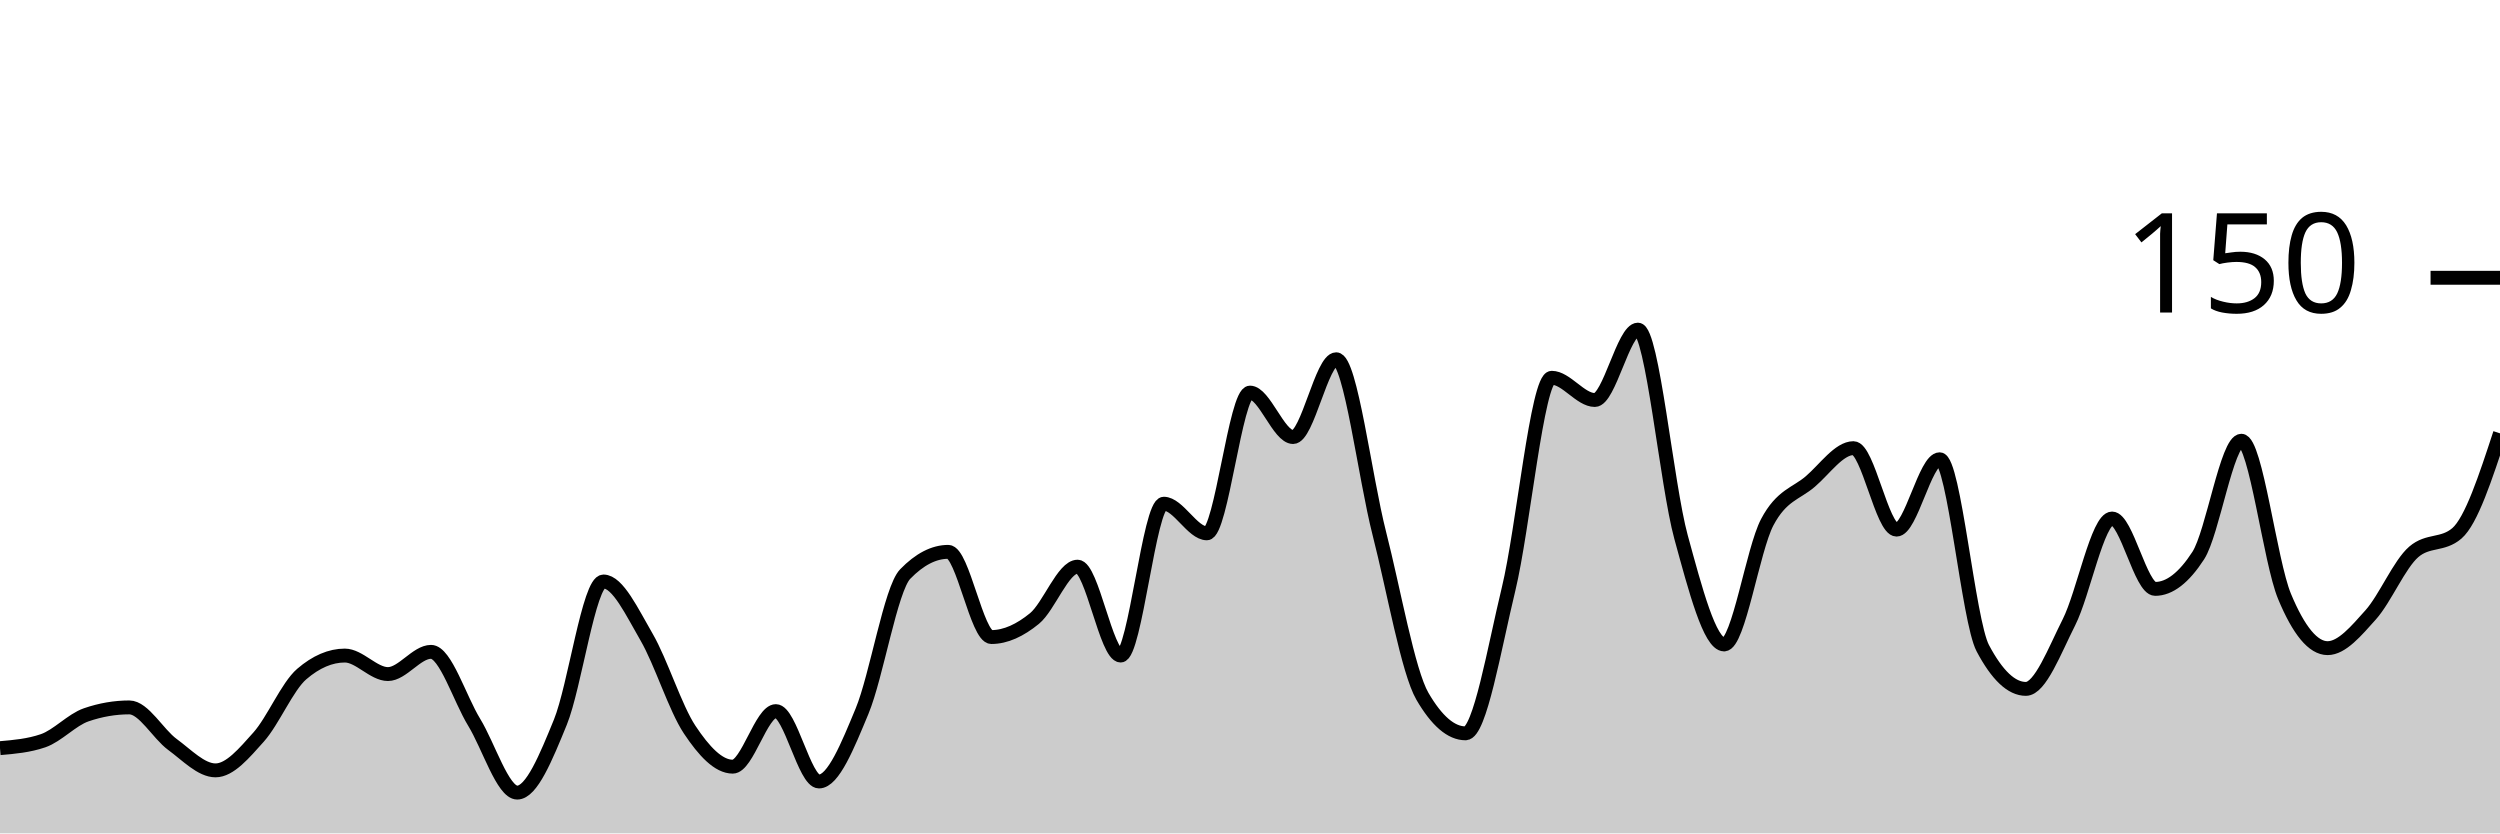
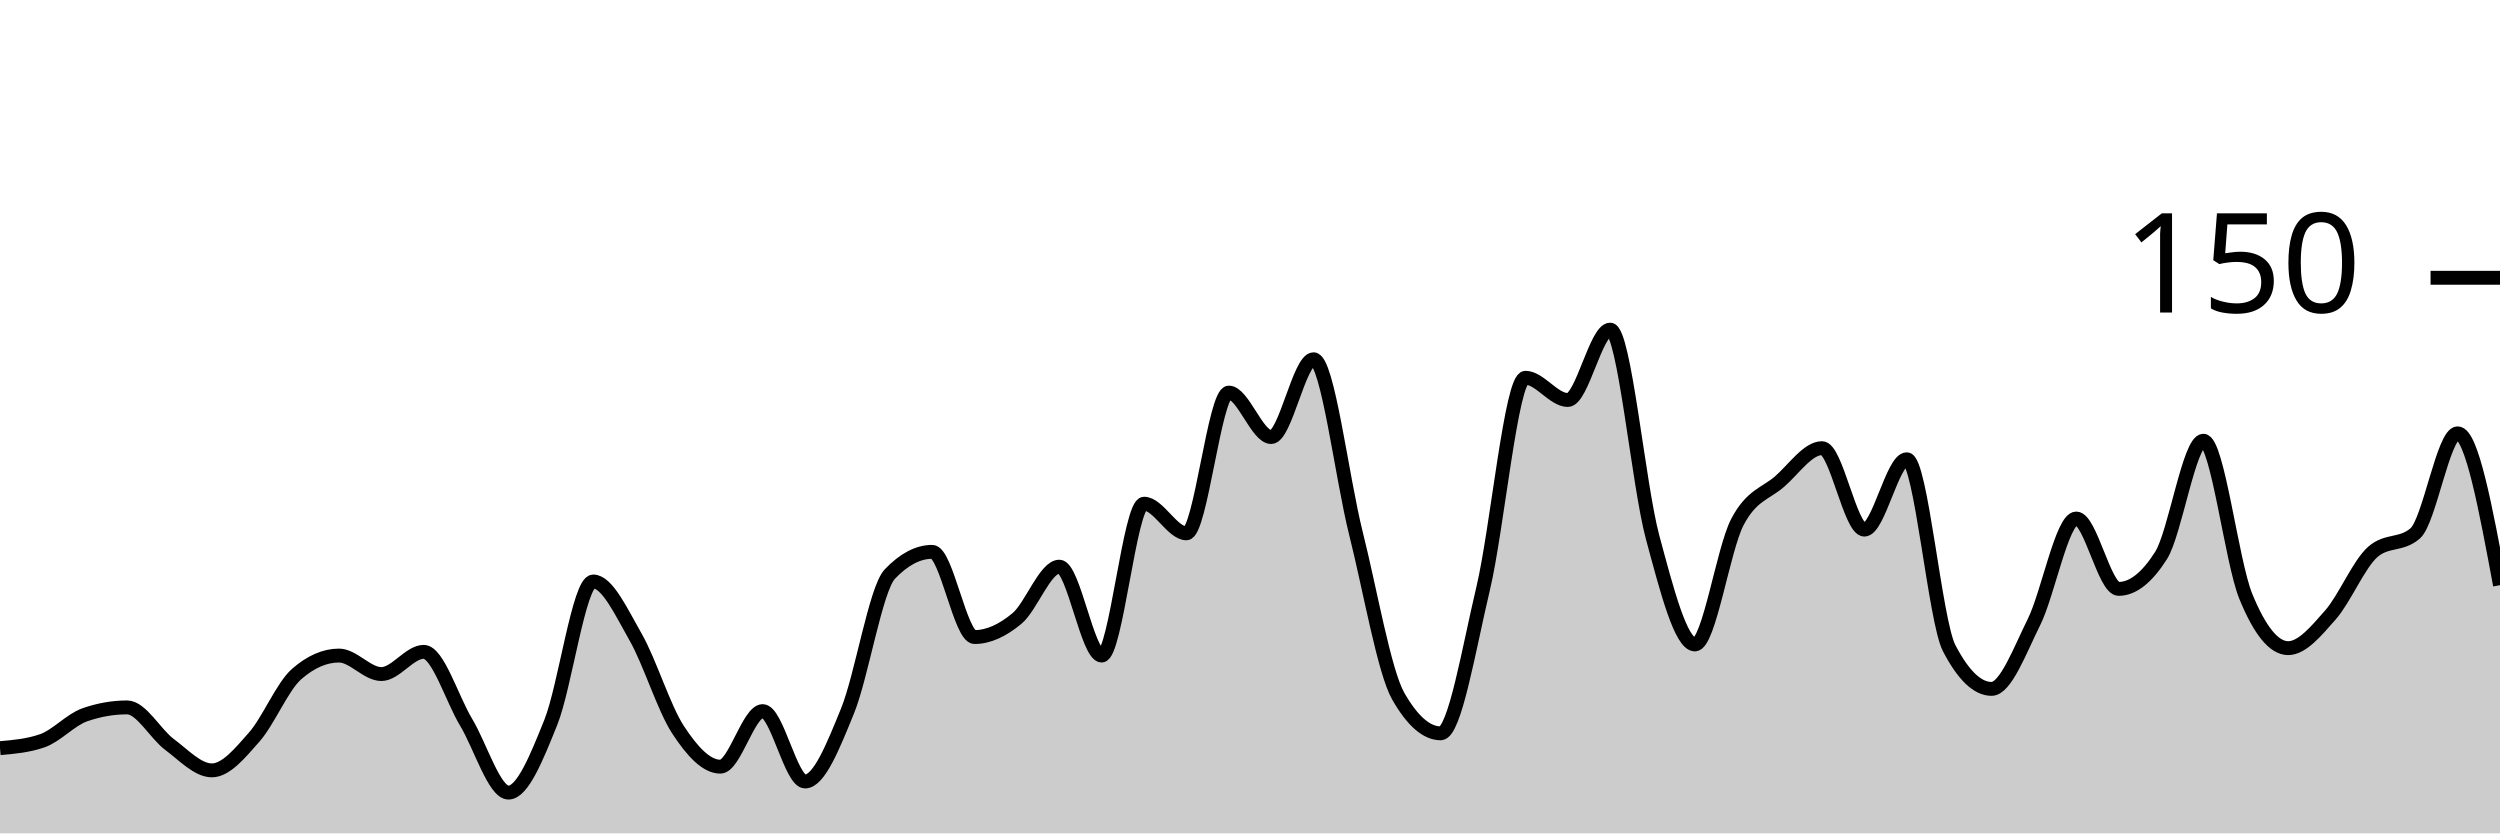
<svg xmlns="http://www.w3.org/2000/svg" viewBox="0 0 180 60">
  <g transform="translate(0,20)">
-     <path class="area" fill="rgba(0, 0, 0, 0.2)" d="M0,33.867C1.034,33.778,2.069,33.689,3.103,33.333C4.138,32.978,5.172,31.822,6.207,31.467C7.241,31.111,8.276,30.933,9.31,30.933C10.345,30.933,11.379,32.844,12.414,33.6C13.448,34.356,14.483,35.467,15.517,35.467C16.552,35.467,17.586,34.222,18.621,33.067C19.655,31.911,20.69,29.422,21.724,28.533C22.759,27.644,23.793,27.2,24.828,27.2C25.862,27.2,26.897,28.533,27.931,28.533C28.966,28.533,30,26.933,31.034,26.933C32.069,26.933,33.103,30.311,34.138,32C35.172,33.689,36.207,37.067,37.241,37.067C38.276,37.067,39.31,34.533,40.345,32C41.379,29.467,42.414,21.867,43.448,21.867C44.483,21.867,45.517,24.089,46.552,25.867C47.586,27.644,48.621,30.978,49.655,32.533C50.69,34.089,51.724,35.2,52.759,35.2C53.793,35.2,54.828,31.2,55.862,31.2C56.897,31.2,57.931,36.267,58.966,36.267C60,36.267,61.034,33.689,62.069,31.2C63.103,28.711,64.138,22.4,65.172,21.333C66.207,20.267,67.241,19.733,68.276,19.733C69.31,19.733,70.345,25.867,71.379,25.867C72.414,25.867,73.448,25.378,74.483,24.533C75.517,23.689,76.552,20.8,77.586,20.8C78.621,20.8,79.655,27.2,80.69,27.2C81.724,27.2,82.759,16.267,83.793,16.267C84.828,16.267,85.862,18.4,86.897,18.4C87.931,18.4,88.966,8.267,90,8.267C91.034,8.267,92.069,11.467,93.103,11.467C94.138,11.467,95.172,5.867,96.207,5.867C97.241,5.867,98.276,14.356,99.31,18.4C100.345,22.444,101.379,28.356,102.414,30.133C103.448,31.911,104.483,32.8,105.517,32.8C106.552,32.8,107.586,26.667,108.621,22.4C109.655,18.133,110.69,7.2,111.724,7.2C112.759,7.2,113.793,8.8,114.828,8.8C115.862,8.8,116.897,3.733,117.931,3.733C118.966,3.733,120,14.889,121.034,18.667C122.069,22.444,123.103,26.4,124.138,26.4C125.172,26.4,126.207,19.556,127.241,17.6C128.276,15.644,129.31,15.556,130.345,14.667C131.379,13.778,132.414,12.267,133.448,12.267C134.483,12.267,135.517,18.133,136.552,18.133C137.586,18.133,138.621,13.067,139.655,13.067C140.69,13.067,141.724,24.711,142.759,26.667C143.793,28.622,144.828,29.6,145.862,29.6C146.897,29.6,147.931,26.844,148.966,24.8C150,22.756,151.034,17.333,152.069,17.333C153.103,17.333,154.138,22.4,155.172,22.4C156.207,22.4,157.241,21.6,158.276,20C159.31,18.4,160.345,11.733,161.379,11.733C162.414,11.733,163.448,20.444,164.483,22.933C165.517,25.422,166.552,26.667,167.586,26.667C168.621,26.667,169.655,25.422,170.69,24.267C171.724,23.111,172.759,20.622,173.793,19.733C174.828,18.844,175.862,19.289,176.897,18.4C177.931,17.511,178.966,14.356,180,11.2L180,40C178.966,40,177.931,40,176.897,40C175.862,40,174.828,40,173.793,40C172.759,40,171.724,40,170.69,40C169.655,40,168.621,40,167.586,40C166.552,40,165.517,40,164.483,40C163.448,40,162.414,40,161.379,40C160.345,40,159.31,40,158.276,40C157.241,40,156.207,40,155.172,40C154.138,40,153.103,40,152.069,40C151.034,40,150,40,148.966,40C147.931,40,146.897,40,145.862,40C144.828,40,143.793,40,142.759,40C141.724,40,140.69,40,139.655,40C138.621,40,137.586,40,136.552,40C135.517,40,134.483,40,133.448,40C132.414,40,131.379,40,130.345,40C129.31,40,128.276,40,127.241,40C126.207,40,125.172,40,124.138,40C123.103,40,122.069,40,121.034,40C120,40,118.966,40,117.931,40C116.897,40,115.862,40,114.828,40C113.793,40,112.759,40,111.724,40C110.69,40,109.655,40,108.621,40C107.586,40,106.552,40,105.517,40C104.483,40,103.448,40,102.414,40C101.379,40,100.345,40,99.31,40C98.276,40,97.241,40,96.207,40C95.172,40,94.138,40,93.103,40C92.069,40,91.034,40,90,40C88.966,40,87.931,40,86.897,40C85.862,40,84.828,40,83.793,40C82.759,40,81.724,40,80.69,40C79.655,40,78.621,40,77.586,40C76.552,40,75.517,40,74.483,40C73.448,40,72.414,40,71.379,40C70.345,40,69.31,40,68.276,40C67.241,40,66.207,40,65.172,40C64.138,40,63.103,40,62.069,40C61.034,40,60,40,58.966,40C57.931,40,56.897,40,55.862,40C54.828,40,53.793,40,52.759,40C51.724,40,50.69,40,49.655,40C48.621,40,47.586,40,46.552,40C45.517,40,44.483,40,43.448,40C42.414,40,41.379,40,40.345,40C39.31,40,38.276,40,37.241,40C36.207,40,35.172,40,34.138,40C33.103,40,32.069,40,31.034,40C30,40,28.966,40,27.931,40C26.897,40,25.862,40,24.828,40C23.793,40,22.759,40,21.724,40C20.69,40,19.655,40,18.621,40C17.586,40,16.552,40,15.517,40C14.483,40,13.448,40,12.414,40C11.379,40,10.345,40,9.31,40C8.276,40,7.241,40,6.207,40C5.172,40,4.138,40,3.103,40C2.069,40,1.034,40,0,40Z" />
-     <path class="line" stroke="black" fill="none" d="M0,33.867C1.034,33.778,2.069,33.689,3.103,33.333C4.138,32.978,5.172,31.822,6.207,31.467C7.241,31.111,8.276,30.933,9.31,30.933C10.345,30.933,11.379,32.844,12.414,33.6C13.448,34.356,14.483,35.467,15.517,35.467C16.552,35.467,17.586,34.222,18.621,33.067C19.655,31.911,20.69,29.422,21.724,28.533C22.759,27.644,23.793,27.2,24.828,27.2C25.862,27.2,26.897,28.533,27.931,28.533C28.966,28.533,30,26.933,31.034,26.933C32.069,26.933,33.103,30.311,34.138,32C35.172,33.689,36.207,37.067,37.241,37.067C38.276,37.067,39.31,34.533,40.345,32C41.379,29.467,42.414,21.867,43.448,21.867C44.483,21.867,45.517,24.089,46.552,25.867C47.586,27.644,48.621,30.978,49.655,32.533C50.69,34.089,51.724,35.2,52.759,35.2C53.793,35.2,54.828,31.2,55.862,31.2C56.897,31.2,57.931,36.267,58.966,36.267C60,36.267,61.034,33.689,62.069,31.2C63.103,28.711,64.138,22.4,65.172,21.333C66.207,20.267,67.241,19.733,68.276,19.733C69.31,19.733,70.345,25.867,71.379,25.867C72.414,25.867,73.448,25.378,74.483,24.533C75.517,23.689,76.552,20.8,77.586,20.8C78.621,20.8,79.655,27.2,80.69,27.2C81.724,27.2,82.759,16.267,83.793,16.267C84.828,16.267,85.862,18.4,86.897,18.4C87.931,18.4,88.966,8.267,90,8.267C91.034,8.267,92.069,11.467,93.103,11.467C94.138,11.467,95.172,5.867,96.207,5.867C97.241,5.867,98.276,14.356,99.31,18.4C100.345,22.444,101.379,28.356,102.414,30.133C103.448,31.911,104.483,32.8,105.517,32.8C106.552,32.8,107.586,26.667,108.621,22.4C109.655,18.133,110.69,7.2,111.724,7.2C112.759,7.2,113.793,8.8,114.828,8.8C115.862,8.8,116.897,3.733,117.931,3.733C118.966,3.733,120,14.889,121.034,18.667C122.069,22.444,123.103,26.4,124.138,26.4C125.172,26.4,126.207,19.556,127.241,17.6C128.276,15.644,129.31,15.556,130.345,14.667C131.379,13.778,132.414,12.267,133.448,12.267C134.483,12.267,135.517,18.133,136.552,18.133C137.586,18.133,138.621,13.067,139.655,13.067C140.69,13.067,141.724,24.711,142.759,26.667C143.793,28.622,144.828,29.6,145.862,29.6C146.897,29.6,147.931,26.844,148.966,24.8C150,22.756,151.034,17.333,152.069,17.333C153.103,17.333,154.138,22.4,155.172,22.4C156.207,22.4,157.241,21.6,158.276,20C159.31,18.4,160.345,11.733,161.379,11.733C162.414,11.733,163.448,20.444,164.483,22.933C165.517,25.422,166.552,26.667,167.586,26.667C168.621,26.667,169.655,25.422,170.69,24.267C171.724,23.111,172.759,20.622,173.793,19.733C174.828,18.844,175.862,19.289,176.897,18.4C177.931,17.511,178.966,14.356,180,11.2" />
+     <path class="area" fill="rgba(0, 0, 0, 0.2)" d="M0,33.867C1.017,33.778,2.034,33.689,3.051,33.333C4.068,32.978,5.085,31.822,6.102,31.467C7.119,31.111,8.136,30.933,9.153,30.933C10.169,30.933,11.186,32.844,12.203,33.6C13.22,34.356,14.237,35.467,15.254,35.467C16.271,35.467,17.288,34.222,18.305,33.067C19.322,31.911,20.339,29.422,21.356,28.533C22.373,27.644,23.39,27.2,24.407,27.2C25.424,27.2,26.441,28.533,27.458,28.533C28.475,28.533,29.492,26.933,30.508,26.933C31.525,26.933,32.542,30.311,33.559,32C34.576,33.689,35.593,37.067,36.61,37.067C37.627,37.067,38.644,34.533,39.661,32C40.678,29.467,41.695,21.867,42.712,21.867C43.729,21.867,44.746,24.089,45.763,25.867C46.78,27.644,47.797,30.978,48.814,32.533C49.831,34.089,50.847,35.2,51.864,35.2C52.881,35.2,53.898,31.2,54.915,31.2C55.932,31.2,56.949,36.267,57.966,36.267C58.983,36.267,60,33.689,61.017,31.2C62.034,28.711,63.051,22.4,64.068,21.333C65.085,20.267,66.102,19.733,67.119,19.733C68.136,19.733,69.153,25.867,70.169,25.867C71.186,25.867,72.203,25.378,73.22,24.533C74.237,23.689,75.254,20.8,76.271,20.8C77.288,20.8,78.305,27.2,79.322,27.2C80.339,27.2,81.356,16.267,82.373,16.267C83.39,16.267,84.407,18.4,85.424,18.4C86.441,18.4,87.458,8.267,88.475,8.267C89.492,8.267,90.508,11.467,91.525,11.467C92.542,11.467,93.559,5.867,94.576,5.867C95.593,5.867,96.61,14.356,97.627,18.4C98.644,22.444,99.661,28.356,100.678,30.133C101.695,31.911,102.712,32.8,103.729,32.8C104.746,32.8,105.763,26.667,106.78,22.4C107.797,18.133,108.814,7.2,109.831,7.2C110.847,7.2,111.864,8.8,112.881,8.8C113.898,8.8,114.915,3.733,115.932,3.733C116.949,3.733,117.966,14.889,118.983,18.667C120,22.444,121.017,26.4,122.034,26.4C123.051,26.4,124.068,19.556,125.085,17.6C126.102,15.644,127.119,15.556,128.136,14.667C129.153,13.778,130.169,12.267,131.186,12.267C132.203,12.267,133.22,18.133,134.237,18.133C135.254,18.133,136.271,13.067,137.288,13.067C138.305,13.067,139.322,24.711,140.339,26.667C141.356,28.622,142.373,29.6,143.39,29.6C144.407,29.6,145.424,26.844,146.441,24.8C147.458,22.756,148.475,17.333,149.492,17.333C150.508,17.333,151.525,22.4,152.542,22.4C153.559,22.4,154.576,21.6,155.593,20C156.61,18.4,157.627,11.733,158.644,11.733C159.661,11.733,160.678,20.444,161.695,22.933C162.712,25.422,163.729,26.667,164.746,26.667C165.763,26.667,166.78,25.422,167.797,24.267C168.814,23.111,169.831,20.622,170.847,19.733C171.864,18.844,172.881,19.289,173.898,18.4C174.915,17.511,175.932,11.2,176.949,11.2C177.966,11.2,178.983,16.667,180,22.133L180,40C178.983,40,177.966,40,176.949,40C175.932,40,174.915,40,173.898,40C172.881,40,171.864,40,170.847,40C169.831,40,168.814,40,167.797,40C166.78,40,165.763,40,164.746,40C163.729,40,162.712,40,161.695,40C160.678,40,159.661,40,158.644,40C157.627,40,156.61,40,155.593,40C154.576,40,153.559,40,152.542,40C151.525,40,150.508,40,149.492,40C148.475,40,147.458,40,146.441,40C145.424,40,144.407,40,143.39,40C142.373,40,141.356,40,140.339,40C139.322,40,138.305,40,137.288,40C136.271,40,135.254,40,134.237,40C133.22,40,132.203,40,131.186,40C130.169,40,129.153,40,128.136,40C127.119,40,126.102,40,125.085,40C124.068,40,123.051,40,122.034,40C121.017,40,120,40,118.983,40C117.966,40,116.949,40,115.932,40C114.915,40,113.898,40,112.881,40C111.864,40,110.847,40,109.831,40C108.814,40,107.797,40,106.78,40C105.763,40,104.746,40,103.729,40C102.712,40,101.695,40,100.678,40C99.661,40,98.644,40,97.627,40C96.61,40,95.593,40,94.576,40C93.559,40,92.542,40,91.525,40C90.508,40,89.492,40,88.475,40C87.458,40,86.441,40,85.424,40C84.407,40,83.39,40,82.373,40C81.356,40,80.339,40,79.322,40C78.305,40,77.288,40,76.271,40C75.254,40,74.237,40,73.22,40C72.203,40,71.186,40,70.169,40C69.153,40,68.136,40,67.119,40C66.102,40,65.085,40,64.068,40C63.051,40,62.034,40,61.017,40C60,40,58.983,40,57.966,40C56.949,40,55.932,40,54.915,40C53.898,40,52.881,40,51.864,40C50.847,40,49.831,40,48.814,40C47.797,40,46.78,40,45.763,40C44.746,40,43.729,40,42.712,40C41.695,40,40.678,40,39.661,40C38.644,40,37.627,40,36.61,40C35.593,40,34.576,40,33.559,40C32.542,40,31.525,40,30.508,40C29.492,40,28.475,40,27.458,40C26.441,40,25.424,40,24.407,40C23.39,40,22.373,40,21.356,40C20.339,40,19.322,40,18.305,40C17.288,40,16.271,40,15.254,40C14.237,40,13.22,40,12.203,40C11.186,40,10.169,40,9.153,40C8.136,40,7.119,40,6.102,40C5.085,40,4.068,40,3.051,40C2.034,40,1.017,40,0,40Z" />
+     <path class="line" stroke="black" fill="none" d="M0,33.867C1.017,33.778,2.034,33.689,3.051,33.333C4.068,32.978,5.085,31.822,6.102,31.467C7.119,31.111,8.136,30.933,9.153,30.933C10.169,30.933,11.186,32.844,12.203,33.6C13.22,34.356,14.237,35.467,15.254,35.467C16.271,35.467,17.288,34.222,18.305,33.067C19.322,31.911,20.339,29.422,21.356,28.533C22.373,27.644,23.39,27.2,24.407,27.2C25.424,27.2,26.441,28.533,27.458,28.533C28.475,28.533,29.492,26.933,30.508,26.933C31.525,26.933,32.542,30.311,33.559,32C34.576,33.689,35.593,37.067,36.61,37.067C37.627,37.067,38.644,34.533,39.661,32C40.678,29.467,41.695,21.867,42.712,21.867C43.729,21.867,44.746,24.089,45.763,25.867C46.78,27.644,47.797,30.978,48.814,32.533C49.831,34.089,50.847,35.2,51.864,35.2C52.881,35.2,53.898,31.2,54.915,31.2C55.932,31.2,56.949,36.267,57.966,36.267C58.983,36.267,60,33.689,61.017,31.2C62.034,28.711,63.051,22.4,64.068,21.333C65.085,20.267,66.102,19.733,67.119,19.733C68.136,19.733,69.153,25.867,70.169,25.867C71.186,25.867,72.203,25.378,73.22,24.533C74.237,23.689,75.254,20.8,76.271,20.8C77.288,20.8,78.305,27.2,79.322,27.2C80.339,27.2,81.356,16.267,82.373,16.267C83.39,16.267,84.407,18.4,85.424,18.4C86.441,18.4,87.458,8.267,88.475,8.267C89.492,8.267,90.508,11.467,91.525,11.467C92.542,11.467,93.559,5.867,94.576,5.867C95.593,5.867,96.61,14.356,97.627,18.4C98.644,22.444,99.661,28.356,100.678,30.133C101.695,31.911,102.712,32.8,103.729,32.8C104.746,32.8,105.763,26.667,106.78,22.4C107.797,18.133,108.814,7.2,109.831,7.2C110.847,7.2,111.864,8.8,112.881,8.8C113.898,8.8,114.915,3.733,115.932,3.733C116.949,3.733,117.966,14.889,118.983,18.667C120,22.444,121.017,26.4,122.034,26.4C123.051,26.4,124.068,19.556,125.085,17.6C126.102,15.644,127.119,15.556,128.136,14.667C129.153,13.778,130.169,12.267,131.186,12.267C132.203,12.267,133.22,18.133,134.237,18.133C135.254,18.133,136.271,13.067,137.288,13.067C138.305,13.067,139.322,24.711,140.339,26.667C141.356,28.622,142.373,29.6,143.39,29.6C144.407,29.6,145.424,26.844,146.441,24.8C147.458,22.756,148.475,17.333,149.492,17.333C150.508,17.333,151.525,22.4,152.542,22.4C153.559,22.4,154.576,21.6,155.593,20C156.61,18.4,157.627,11.733,158.644,11.733C159.661,11.733,160.678,20.444,161.695,22.933C162.712,25.422,163.729,26.667,164.746,26.667C165.763,26.667,166.78,25.422,167.797,24.267C168.814,23.111,169.831,20.622,170.847,19.733C171.864,18.844,172.881,19.289,173.898,18.4C174.915,17.511,175.932,11.2,176.949,11.2C177.966,11.2,178.983,16.667,180,22.133" />
    <path class="axis-ceiling" stroke-width="1" stroke="black" fill="none" d="M175,0L180,0" />
    <text class="axis-ceiling-label" font-family="sans-serif" text-anchor="end" font-size="10px" x="170" y="2.5">150</text>
  </g>
</svg>
